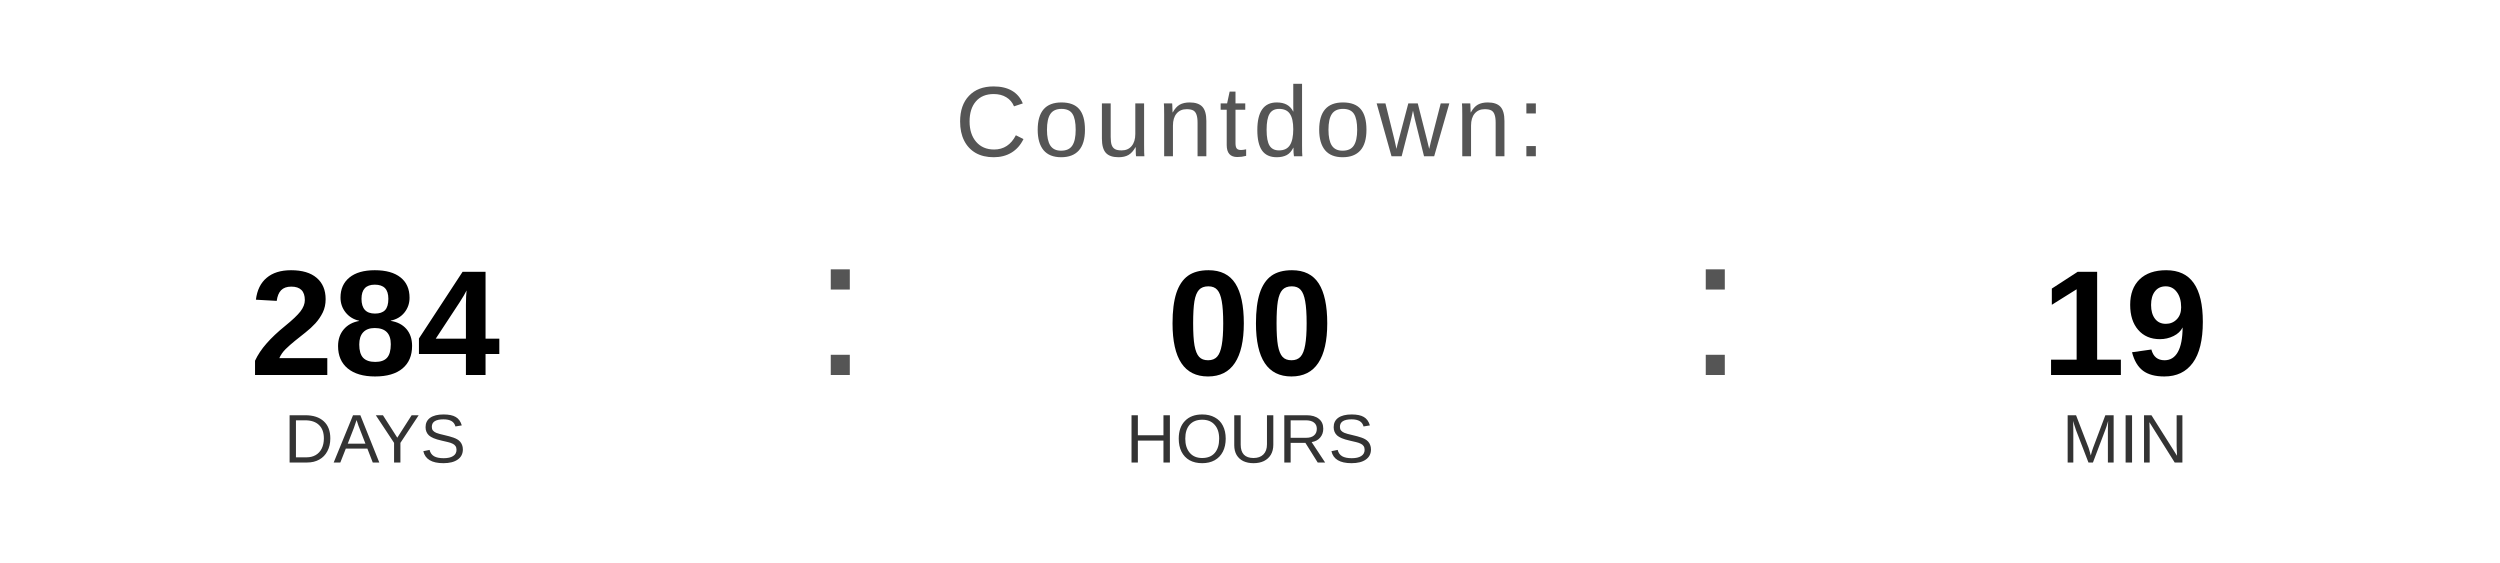
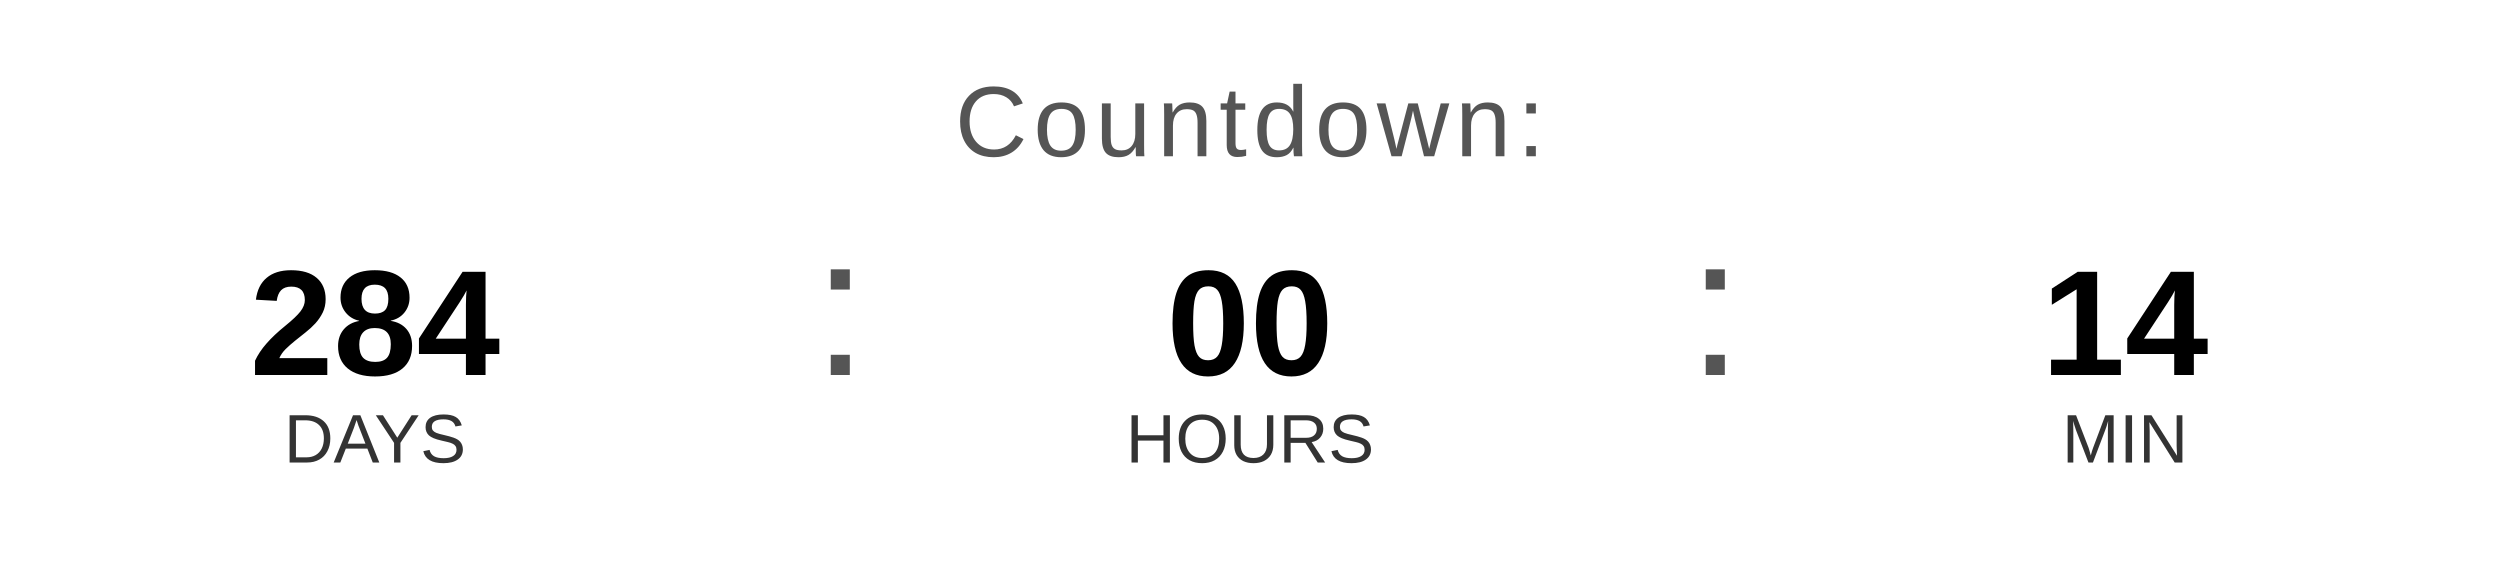
<svg xmlns="http://www.w3.org/2000/svg" width="400" height="90" viewBox="0 0 400 90">
  <text x="200" y="25" font-family="Arial, Helvetica, sans-serif" font-size="16" fill="#555555" text-anchor="middle" letter-spacing="1">
    Countdown:
  </text>
  <text x="60" y="60" font-family="Arial, Helvetica, sans-serif" font-size="24" font-weight="bold" fill="#000000" text-anchor="middle">284</text>
  <text x="60" y="74" font-family="Arial, Helvetica, sans-serif" font-size="11" fill="#333333" text-anchor="middle">DAYS</text>
  <text x="130" y="60" font-family="Arial, sans-serif" font-size="32" fill="#555555">:</text>
  <text x="200" y="60" font-family="Arial, Helvetica, sans-serif" font-size="24" font-weight="bold" fill="#000000" text-anchor="middle">00</text>
  <text x="200" y="74" font-family="Arial, Helvetica, sans-serif" font-size="11" fill="#333333" text-anchor="middle">HOURS</text>
  <text x="270" y="60" font-family="Arial, sans-serif" font-size="32" fill="#555555">:</text>
-   <text x="340" y="60" font-family="Arial, Helvetica, sans-serif" font-size="24" font-weight="bold" fill="#000000" text-anchor="middle">19</text>
+   <text x="340" y="60" font-family="Arial, Helvetica, sans-serif" font-size="24" font-weight="bold" fill="#000000" text-anchor="middle">14</text>
  <text x="340" y="74" font-family="Arial, Helvetica, sans-serif" font-size="11" fill="#333333" text-anchor="middle">MIN</text>
</svg>
